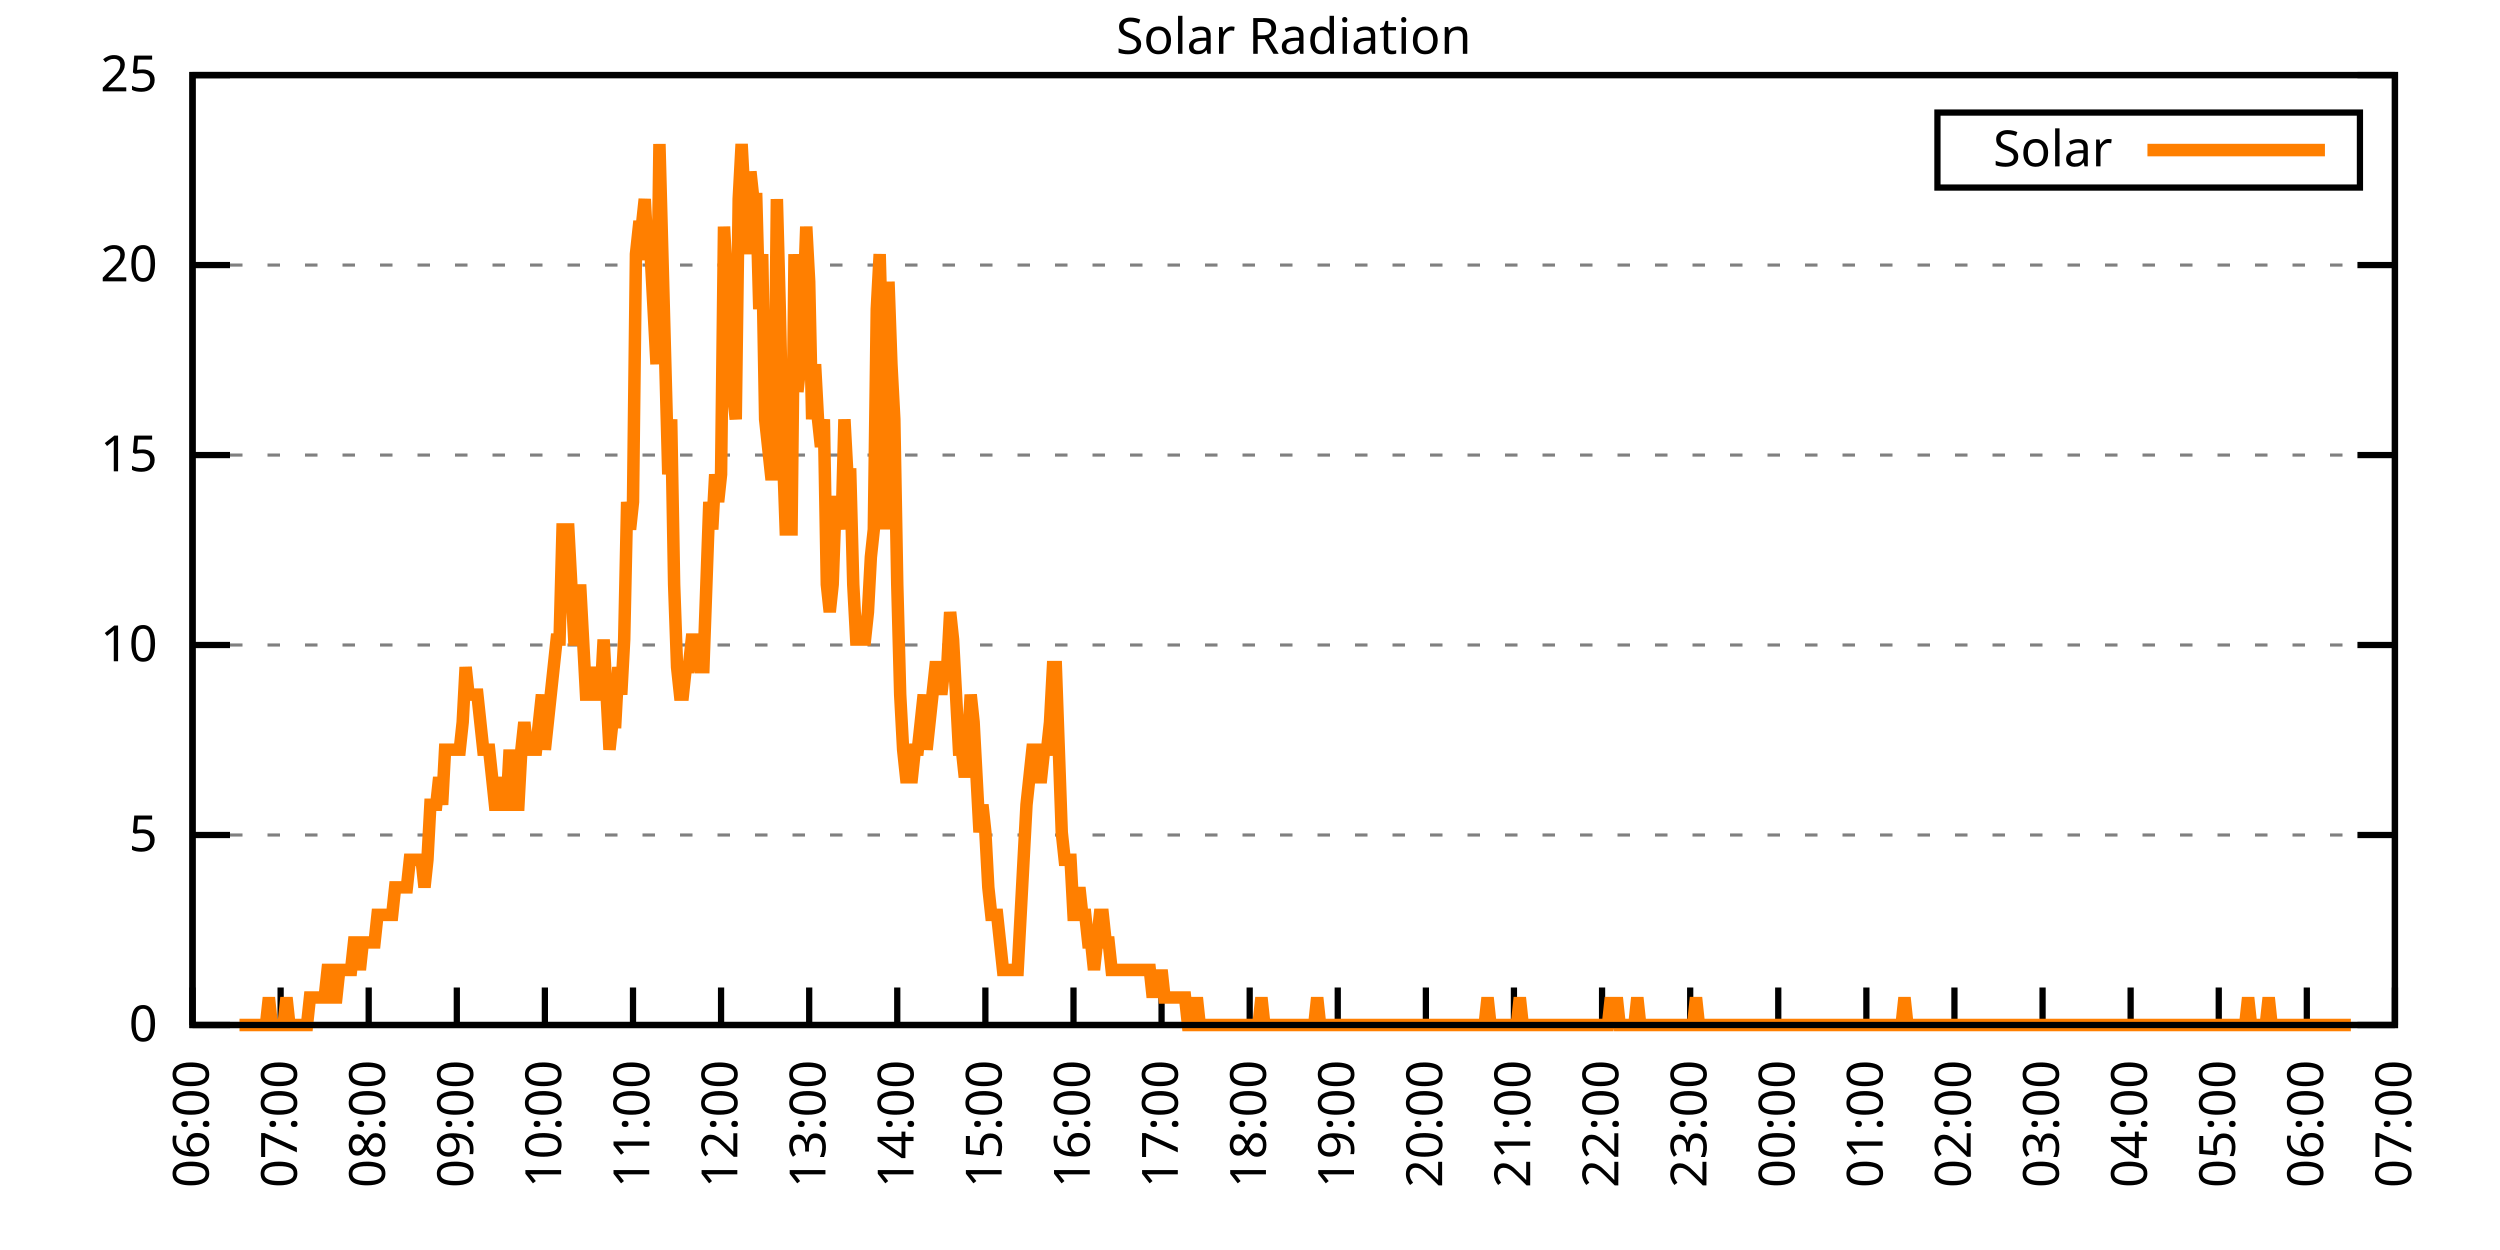
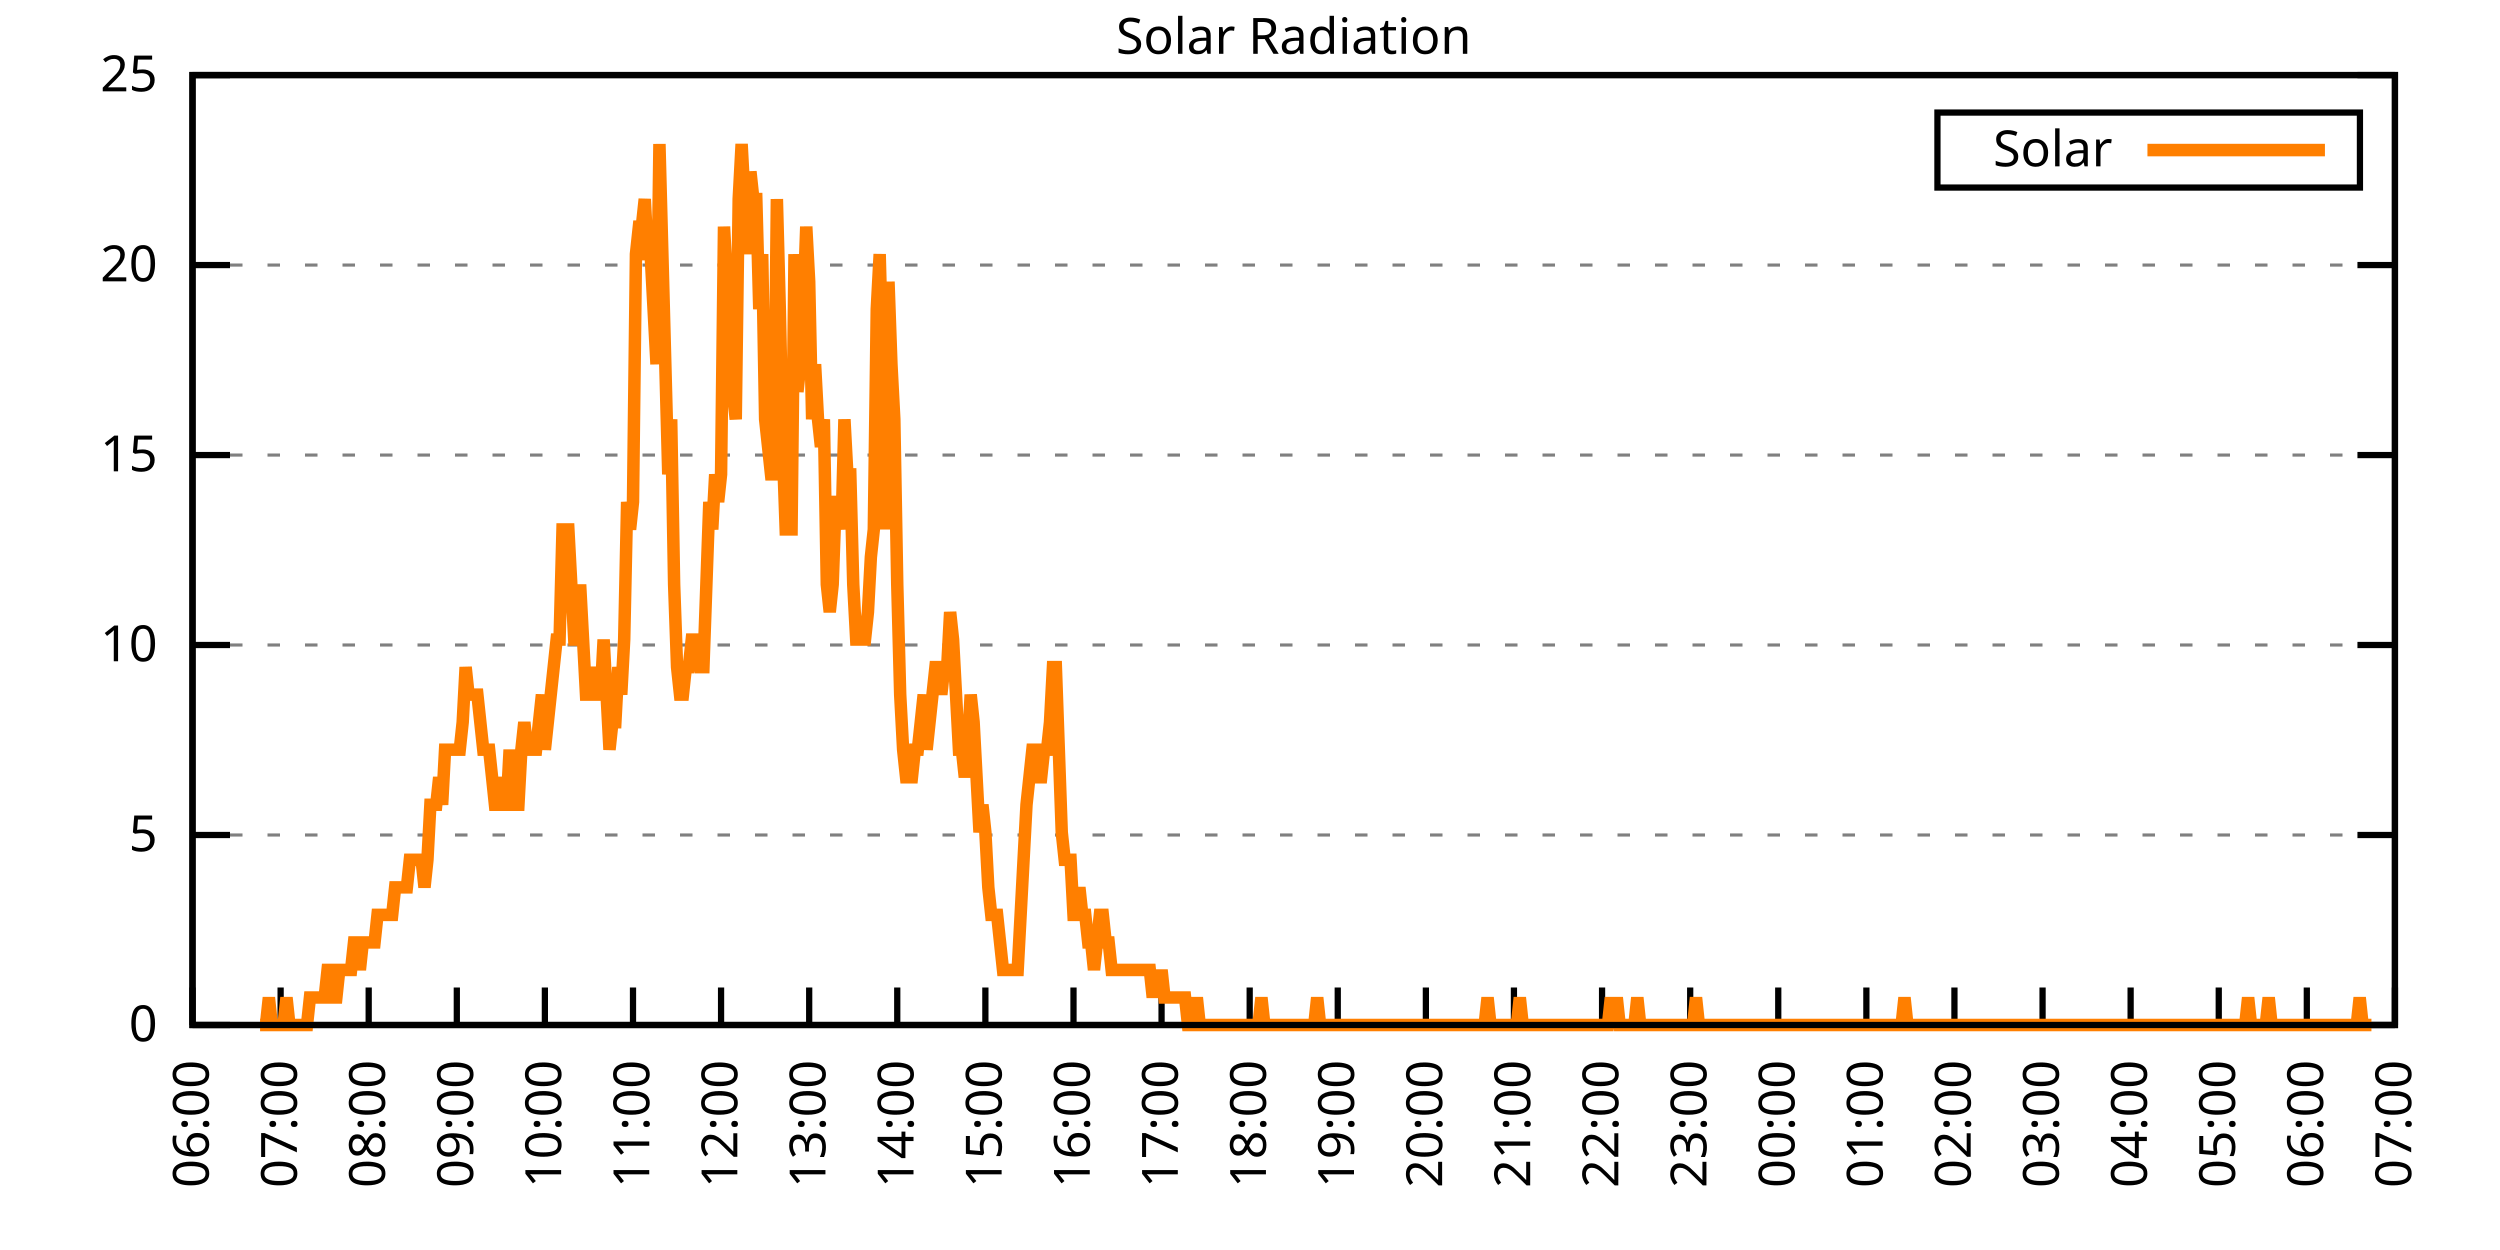
<svg xmlns="http://www.w3.org/2000/svg" xmlns:xlink="http://www.w3.org/1999/xlink" width="400" height="200" viewBox="0 0 400 200">
  <g id="gnuplot_canvas">
    <rect x="0" y="0" width="400" height="200" fill="none" />
    <defs>
      <circle id="gpDot" r="0.5" stroke-width="0.5" stroke="currentColor" />
      <path id="gpPt0" stroke-width="0.333" stroke="currentColor" d="M-1,0 h2 M0,-1 v2" />
      <path id="gpPt1" stroke-width="0.333" stroke="currentColor" d="M-1,-1 L1,1 M1,-1 L-1,1" />
      <path id="gpPt2" stroke-width="0.333" stroke="currentColor" d="M-1,0 L1,0 M0,-1 L0,1 M-1,-1 L1,1 M-1,1 L1,-1" />
      <rect id="gpPt3" stroke-width="0.333" stroke="currentColor" x="-1" y="-1" width="2" height="2" />
      <rect id="gpPt4" stroke-width="0.333" stroke="currentColor" fill="currentColor" x="-1" y="-1" width="2" height="2" />
      <circle id="gpPt5" stroke-width="0.333" stroke="currentColor" cx="0" cy="0" r="1" />
      <use xlink:href="#gpPt5" id="gpPt6" fill="currentColor" stroke="none" />
      <path id="gpPt7" stroke-width="0.333" stroke="currentColor" d="M0,-1.33 L-1.33,0.67 L1.33,0.67 z" />
      <use xlink:href="#gpPt7" id="gpPt8" fill="currentColor" stroke="none" />
      <use xlink:href="#gpPt7" id="gpPt9" stroke="currentColor" transform="rotate(180)" />
      <use xlink:href="#gpPt9" id="gpPt10" fill="currentColor" stroke="none" />
      <use xlink:href="#gpPt3" id="gpPt11" stroke="currentColor" transform="rotate(45)" />
      <use xlink:href="#gpPt11" id="gpPt12" fill="currentColor" stroke="none" />
      <path id="gpPt13" stroke-width="0.333" stroke="currentColor" d="M0,1.330 L1.265,0.411 L0.782,-1.067 L-0.782,-1.076 L-1.265,0.411 z" />
      <use xlink:href="#gpPt13" id="gpPt14" fill="currentColor" stroke="none" />
      <filter id="textbox" filterUnits="objectBoundingBox" x="0" y="0" height="1" width="1">
        <feFlood flood-color="white" flood-opacity="1" result="bgnd" />
        <feComposite in="SourceGraphic" in2="bgnd" operator="atop" />
      </filter>
      <filter id="greybox" filterUnits="objectBoundingBox" x="0" y="0" height="1" width="1">
        <feFlood flood-color="lightgrey" flood-opacity="1" result="grey" />
        <feComposite in="SourceGraphic" in2="grey" operator="atop" />
      </filter>
    </defs>
    <g fill="none" color="white" stroke="currentColor" stroke-width="1.00" stroke-linecap="butt" stroke-linejoin="miter">
</g>
    <g fill="none" color="black" stroke="currentColor" stroke-width="1.00" stroke-linecap="butt" stroke-linejoin="miter">
      <g stroke="none" shape-rendering="crispEdges">
        <polygon fill="rgb(255, 255, 255)" points="30.80,164.00 383.18,164.00 383.18,12.02 30.80,12.02 " />
      </g>
    </g>
    <g fill="none" color="black" stroke="currentColor" stroke-width="1.00" stroke-linecap="butt" stroke-linejoin="miter">
</g>
    <g fill="none" color="black" stroke="black" stroke-width="0.50" stroke-linecap="butt" stroke-linejoin="miter">
</g>
    <g fill="none" color="gray" stroke="currentColor" stroke-width="0.50" stroke-linecap="butt" stroke-linejoin="miter">
      <path stroke="gray" stroke-dasharray="2,4" class="gridline" d="M30.80,164.00 L383.19,164.00  " />
    </g>
    <g fill="none" color="gray" stroke="gray" stroke-width="1.00" stroke-linecap="butt" stroke-linejoin="miter">
</g>
    <g fill="none" color="black" stroke="currentColor" stroke-width="1.00" stroke-linecap="butt" stroke-linejoin="miter">
      <path stroke="black" d="M30.80,164.00 L36.80,164.00 M383.19,164.00 L377.19,164.00  " />
      <g transform="translate(25.20,166.60)" stroke="none" fill="black" font-family="Sans" font-size="8.00" text-anchor="end">
        <text>
          <tspan font-family="Sans"> 0</tspan>
        </text>
      </g>
    </g>
    <g fill="none" color="black" stroke="currentColor" stroke-width="1.00" stroke-linecap="butt" stroke-linejoin="miter">
</g>
    <g fill="none" color="black" stroke="black" stroke-width="0.50" stroke-linecap="butt" stroke-linejoin="miter">
</g>
    <g fill="none" color="gray" stroke="currentColor" stroke-width="0.50" stroke-linecap="butt" stroke-linejoin="miter">
      <path stroke="gray" stroke-dasharray="2,4" class="gridline" d="M30.80,133.60 L383.19,133.60  " />
    </g>
    <g fill="none" color="gray" stroke="gray" stroke-width="1.00" stroke-linecap="butt" stroke-linejoin="miter">
</g>
    <g fill="none" color="black" stroke="currentColor" stroke-width="1.00" stroke-linecap="butt" stroke-linejoin="miter">
      <path stroke="black" d="M30.80,133.60 L36.80,133.60 M383.19,133.60 L377.19,133.60  " />
      <g transform="translate(25.20,136.20)" stroke="none" fill="black" font-family="Sans" font-size="8.00" text-anchor="end">
        <text>
          <tspan font-family="Sans"> 5</tspan>
        </text>
      </g>
    </g>
    <g fill="none" color="black" stroke="currentColor" stroke-width="1.00" stroke-linecap="butt" stroke-linejoin="miter">
</g>
    <g fill="none" color="black" stroke="black" stroke-width="0.50" stroke-linecap="butt" stroke-linejoin="miter">
</g>
    <g fill="none" color="gray" stroke="currentColor" stroke-width="0.50" stroke-linecap="butt" stroke-linejoin="miter">
      <path stroke="gray" stroke-dasharray="2,4" class="gridline" d="M30.80,103.20 L383.19,103.20  " />
    </g>
    <g fill="none" color="gray" stroke="gray" stroke-width="1.00" stroke-linecap="butt" stroke-linejoin="miter">
</g>
    <g fill="none" color="black" stroke="currentColor" stroke-width="1.00" stroke-linecap="butt" stroke-linejoin="miter">
      <path stroke="black" d="M30.80,103.20 L36.80,103.20 M383.19,103.20 L377.19,103.20  " />
      <g transform="translate(25.20,105.80)" stroke="none" fill="black" font-family="Sans" font-size="8.00" text-anchor="end">
        <text>
          <tspan font-family="Sans"> 10</tspan>
        </text>
      </g>
    </g>
    <g fill="none" color="black" stroke="currentColor" stroke-width="1.00" stroke-linecap="butt" stroke-linejoin="miter">
</g>
    <g fill="none" color="black" stroke="black" stroke-width="0.50" stroke-linecap="butt" stroke-linejoin="miter">
</g>
    <g fill="none" color="gray" stroke="currentColor" stroke-width="0.50" stroke-linecap="butt" stroke-linejoin="miter">
      <path stroke="gray" stroke-dasharray="2,4" class="gridline" d="M30.80,72.81 L383.19,72.81  " />
    </g>
    <g fill="none" color="gray" stroke="gray" stroke-width="1.00" stroke-linecap="butt" stroke-linejoin="miter">
</g>
    <g fill="none" color="black" stroke="currentColor" stroke-width="1.00" stroke-linecap="butt" stroke-linejoin="miter">
      <path stroke="black" d="M30.80,72.81 L36.80,72.81 M383.19,72.81 L377.19,72.81  " />
      <g transform="translate(25.20,75.41)" stroke="none" fill="black" font-family="Sans" font-size="8.00" text-anchor="end">
        <text>
          <tspan font-family="Sans"> 15</tspan>
        </text>
      </g>
    </g>
    <g fill="none" color="black" stroke="currentColor" stroke-width="1.00" stroke-linecap="butt" stroke-linejoin="miter">
</g>
    <g fill="none" color="black" stroke="black" stroke-width="0.50" stroke-linecap="butt" stroke-linejoin="miter">
</g>
    <g fill="none" color="gray" stroke="currentColor" stroke-width="0.50" stroke-linecap="butt" stroke-linejoin="miter">
      <path stroke="gray" stroke-dasharray="2,4" class="gridline" d="M30.80,42.41 L383.19,42.41  " />
    </g>
    <g fill="none" color="gray" stroke="gray" stroke-width="1.00" stroke-linecap="butt" stroke-linejoin="miter">
</g>
    <g fill="none" color="black" stroke="currentColor" stroke-width="1.00" stroke-linecap="butt" stroke-linejoin="miter">
      <path stroke="black" d="M30.80,42.41 L36.80,42.41 M383.19,42.41 L377.19,42.41  " />
      <g transform="translate(25.20,45.01)" stroke="none" fill="black" font-family="Sans" font-size="8.00" text-anchor="end">
        <text>
          <tspan font-family="Sans"> 20</tspan>
        </text>
      </g>
    </g>
    <g fill="none" color="black" stroke="currentColor" stroke-width="1.00" stroke-linecap="butt" stroke-linejoin="miter">
</g>
    <g fill="none" color="black" stroke="black" stroke-width="0.50" stroke-linecap="butt" stroke-linejoin="miter">
</g>
    <g fill="none" color="gray" stroke="currentColor" stroke-width="0.50" stroke-linecap="butt" stroke-linejoin="miter">
      <path stroke="gray" stroke-dasharray="2,4" class="gridline" d="M30.80,12.01 L383.19,12.01  " />
    </g>
    <g fill="none" color="gray" stroke="gray" stroke-width="1.00" stroke-linecap="butt" stroke-linejoin="miter">
</g>
    <g fill="none" color="black" stroke="currentColor" stroke-width="1.00" stroke-linecap="butt" stroke-linejoin="miter">
      <path stroke="black" d="M30.80,12.01 L36.80,12.01 M383.19,12.01 L377.19,12.01  " />
      <g transform="translate(25.20,14.61)" stroke="none" fill="black" font-family="Sans" font-size="8.00" text-anchor="end">
        <text>
          <tspan font-family="Sans"> 25</tspan>
        </text>
      </g>
    </g>
    <g fill="none" color="black" stroke="currentColor" stroke-width="1.00" stroke-linecap="butt" stroke-linejoin="miter">
      <path stroke="black" d="M30.80,164.00 L30.80,158.00  " />
      <g transform="translate(33.40,169.60) rotate(270.00)" stroke="none" fill="black" font-family="Sans" font-size="8.00" text-anchor="end">
        <text>
          <tspan font-family="Sans">06:00</tspan>
        </text>
      </g>
    </g>
    <g fill="none" color="black" stroke="currentColor" stroke-width="1.00" stroke-linecap="butt" stroke-linejoin="miter">
      <path stroke="black" d="M44.90,164.00 L44.90,158.00  " />
      <g transform="translate(47.50,169.60) rotate(270.00)" stroke="none" fill="black" font-family="Sans" font-size="8.00" text-anchor="end">
        <text>
          <tspan font-family="Sans">07:00</tspan>
        </text>
      </g>
    </g>
    <g fill="none" color="black" stroke="currentColor" stroke-width="1.00" stroke-linecap="butt" stroke-linejoin="miter">
      <path stroke="black" d="M58.99,164.00 L58.99,158.00  " />
      <g transform="translate(61.59,169.60) rotate(270.00)" stroke="none" fill="black" font-family="Sans" font-size="8.00" text-anchor="end">
        <text>
          <tspan font-family="Sans">08:00</tspan>
        </text>
      </g>
    </g>
    <g fill="none" color="black" stroke="currentColor" stroke-width="1.00" stroke-linecap="butt" stroke-linejoin="miter">
      <path stroke="black" d="M73.09,164.00 L73.09,158.00  " />
      <g transform="translate(75.69,169.60) rotate(270.00)" stroke="none" fill="black" font-family="Sans" font-size="8.00" text-anchor="end">
        <text>
          <tspan font-family="Sans">09:00</tspan>
        </text>
      </g>
    </g>
    <g fill="none" color="black" stroke="currentColor" stroke-width="1.00" stroke-linecap="butt" stroke-linejoin="miter">
      <path stroke="black" d="M87.18,164.00 L87.18,158.00  " />
      <g transform="translate(89.78,169.60) rotate(270.00)" stroke="none" fill="black" font-family="Sans" font-size="8.00" text-anchor="end">
        <text>
          <tspan font-family="Sans">10:00</tspan>
        </text>
      </g>
    </g>
    <g fill="none" color="black" stroke="currentColor" stroke-width="1.00" stroke-linecap="butt" stroke-linejoin="miter">
      <path stroke="black" d="M101.28,164.00 L101.28,158.00  " />
      <g transform="translate(103.88,169.60) rotate(270.00)" stroke="none" fill="black" font-family="Sans" font-size="8.00" text-anchor="end">
        <text>
          <tspan font-family="Sans">11:00</tspan>
        </text>
      </g>
    </g>
    <g fill="none" color="black" stroke="currentColor" stroke-width="1.00" stroke-linecap="butt" stroke-linejoin="miter">
      <path stroke="black" d="M115.37,164.00 L115.37,158.00  " />
      <g transform="translate(117.97,169.60) rotate(270.00)" stroke="none" fill="black" font-family="Sans" font-size="8.00" text-anchor="end">
        <text>
          <tspan font-family="Sans">12:00</tspan>
        </text>
      </g>
    </g>
    <g fill="none" color="black" stroke="currentColor" stroke-width="1.00" stroke-linecap="butt" stroke-linejoin="miter">
      <path stroke="black" d="M129.47,164.00 L129.47,158.00  " />
      <g transform="translate(132.07,169.60) rotate(270.00)" stroke="none" fill="black" font-family="Sans" font-size="8.00" text-anchor="end">
        <text>
          <tspan font-family="Sans">13:00</tspan>
        </text>
      </g>
    </g>
    <g fill="none" color="black" stroke="currentColor" stroke-width="1.00" stroke-linecap="butt" stroke-linejoin="miter">
      <path stroke="black" d="M143.56,164.00 L143.56,158.00  " />
      <g transform="translate(146.16,169.60) rotate(270.00)" stroke="none" fill="black" font-family="Sans" font-size="8.00" text-anchor="end">
        <text>
          <tspan font-family="Sans">14:00</tspan>
        </text>
      </g>
    </g>
    <g fill="none" color="black" stroke="currentColor" stroke-width="1.00" stroke-linecap="butt" stroke-linejoin="miter">
      <path stroke="black" d="M157.66,164.00 L157.66,158.00  " />
      <g transform="translate(160.26,169.60) rotate(270.00)" stroke="none" fill="black" font-family="Sans" font-size="8.00" text-anchor="end">
        <text>
          <tspan font-family="Sans">15:00</tspan>
        </text>
      </g>
    </g>
    <g fill="none" color="black" stroke="currentColor" stroke-width="1.00" stroke-linecap="butt" stroke-linejoin="miter">
      <path stroke="black" d="M171.76,164.00 L171.76,158.00  " />
      <g transform="translate(174.36,169.60) rotate(270.00)" stroke="none" fill="black" font-family="Sans" font-size="8.00" text-anchor="end">
        <text>
          <tspan font-family="Sans">16:00</tspan>
        </text>
      </g>
    </g>
    <g fill="none" color="black" stroke="currentColor" stroke-width="1.00" stroke-linecap="butt" stroke-linejoin="miter">
      <path stroke="black" d="M185.85,164.00 L185.85,158.00  " />
      <g transform="translate(188.45,169.60) rotate(270.00)" stroke="none" fill="black" font-family="Sans" font-size="8.00" text-anchor="end">
        <text>
          <tspan font-family="Sans">17:00</tspan>
        </text>
      </g>
    </g>
    <g fill="none" color="black" stroke="currentColor" stroke-width="1.00" stroke-linecap="butt" stroke-linejoin="miter">
      <path stroke="black" d="M199.95,164.00 L199.95,158.00  " />
      <g transform="translate(202.55,169.60) rotate(270.00)" stroke="none" fill="black" font-family="Sans" font-size="8.00" text-anchor="end">
        <text>
          <tspan font-family="Sans">18:00</tspan>
        </text>
      </g>
    </g>
    <g fill="none" color="black" stroke="currentColor" stroke-width="1.00" stroke-linecap="butt" stroke-linejoin="miter">
      <path stroke="black" d="M214.04,164.00 L214.04,158.00  " />
      <g transform="translate(216.64,169.60) rotate(270.00)" stroke="none" fill="black" font-family="Sans" font-size="8.00" text-anchor="end">
        <text>
          <tspan font-family="Sans">19:00</tspan>
        </text>
      </g>
    </g>
    <g fill="none" color="black" stroke="currentColor" stroke-width="1.00" stroke-linecap="butt" stroke-linejoin="miter">
      <path stroke="black" d="M228.14,164.00 L228.14,158.00  " />
      <g transform="translate(230.74,169.60) rotate(270.00)" stroke="none" fill="black" font-family="Sans" font-size="8.00" text-anchor="end">
        <text>
          <tspan font-family="Sans">20:00</tspan>
        </text>
      </g>
    </g>
    <g fill="none" color="black" stroke="currentColor" stroke-width="1.00" stroke-linecap="butt" stroke-linejoin="miter">
      <path stroke="black" d="M242.23,164.00 L242.23,158.00  " />
      <g transform="translate(244.83,169.60) rotate(270.00)" stroke="none" fill="black" font-family="Sans" font-size="8.00" text-anchor="end">
        <text>
          <tspan font-family="Sans">21:00</tspan>
        </text>
      </g>
    </g>
    <g fill="none" color="black" stroke="currentColor" stroke-width="1.00" stroke-linecap="butt" stroke-linejoin="miter">
      <path stroke="black" d="M256.33,164.00 L256.33,158.00  " />
      <g transform="translate(258.93,169.60) rotate(270.00)" stroke="none" fill="black" font-family="Sans" font-size="8.00" text-anchor="end">
        <text>
          <tspan font-family="Sans">22:00</tspan>
        </text>
      </g>
    </g>
    <g fill="none" color="black" stroke="currentColor" stroke-width="1.00" stroke-linecap="butt" stroke-linejoin="miter">
      <path stroke="black" d="M270.43,164.00 L270.43,158.00  " />
      <g transform="translate(273.03,169.60) rotate(270.00)" stroke="none" fill="black" font-family="Sans" font-size="8.00" text-anchor="end">
        <text>
          <tspan font-family="Sans">23:00</tspan>
        </text>
      </g>
    </g>
    <g fill="none" color="black" stroke="currentColor" stroke-width="1.00" stroke-linecap="butt" stroke-linejoin="miter">
      <path stroke="black" d="M284.52,164.00 L284.52,158.00  " />
      <g transform="translate(287.12,169.60) rotate(270.00)" stroke="none" fill="black" font-family="Sans" font-size="8.00" text-anchor="end">
        <text>
          <tspan font-family="Sans">00:00</tspan>
        </text>
      </g>
    </g>
    <g fill="none" color="black" stroke="currentColor" stroke-width="1.00" stroke-linecap="butt" stroke-linejoin="miter">
      <path stroke="black" d="M298.62,164.00 L298.62,158.00  " />
      <g transform="translate(301.22,169.60) rotate(270.00)" stroke="none" fill="black" font-family="Sans" font-size="8.00" text-anchor="end">
        <text>
          <tspan font-family="Sans">01:00</tspan>
        </text>
      </g>
    </g>
    <g fill="none" color="black" stroke="currentColor" stroke-width="1.00" stroke-linecap="butt" stroke-linejoin="miter">
      <path stroke="black" d="M312.71,164.00 L312.71,158.00  " />
      <g transform="translate(315.31,169.60) rotate(270.00)" stroke="none" fill="black" font-family="Sans" font-size="8.00" text-anchor="end">
        <text>
          <tspan font-family="Sans">02:00</tspan>
        </text>
      </g>
    </g>
    <g fill="none" color="black" stroke="currentColor" stroke-width="1.00" stroke-linecap="butt" stroke-linejoin="miter">
      <path stroke="black" d="M326.81,164.00 L326.81,158.00  " />
      <g transform="translate(329.41,169.60) rotate(270.00)" stroke="none" fill="black" font-family="Sans" font-size="8.00" text-anchor="end">
        <text>
          <tspan font-family="Sans">03:00</tspan>
        </text>
      </g>
    </g>
    <g fill="none" color="black" stroke="currentColor" stroke-width="1.00" stroke-linecap="butt" stroke-linejoin="miter">
      <path stroke="black" d="M340.90,164.00 L340.90,158.00  " />
      <g transform="translate(343.50,169.60) rotate(270.00)" stroke="none" fill="black" font-family="Sans" font-size="8.00" text-anchor="end">
        <text>
          <tspan font-family="Sans">04:00</tspan>
        </text>
      </g>
    </g>
    <g fill="none" color="black" stroke="currentColor" stroke-width="1.00" stroke-linecap="butt" stroke-linejoin="miter">
      <path stroke="black" d="M355.00,164.00 L355.00,158.00  " />
      <g transform="translate(357.60,169.60) rotate(270.00)" stroke="none" fill="black" font-family="Sans" font-size="8.00" text-anchor="end">
        <text>
          <tspan font-family="Sans">05:00</tspan>
        </text>
      </g>
    </g>
    <g fill="none" color="black" stroke="currentColor" stroke-width="1.00" stroke-linecap="butt" stroke-linejoin="miter">
      <path stroke="black" d="M369.09,164.00 L369.09,158.00  " />
      <g transform="translate(371.69,169.60) rotate(270.00)" stroke="none" fill="black" font-family="Sans" font-size="8.00" text-anchor="end">
        <text>
          <tspan font-family="Sans">06:00</tspan>
        </text>
      </g>
    </g>
    <g fill="none" color="black" stroke="currentColor" stroke-width="1.00" stroke-linecap="butt" stroke-linejoin="miter">
      <path stroke="black" d="M383.19,164.00 L383.19,158.00  " />
      <g transform="translate(385.79,169.60) rotate(270.00)" stroke="none" fill="black" font-family="Sans" font-size="8.00" text-anchor="end">
        <text>
          <tspan font-family="Sans">07:00</tspan>
        </text>
      </g>
    </g>
    <g fill="none" color="black" stroke="currentColor" stroke-width="1.00" stroke-linecap="butt" stroke-linejoin="miter">
</g>
    <g fill="none" color="black" stroke="currentColor" stroke-width="1.00" stroke-linecap="butt" stroke-linejoin="miter">
      <path stroke="black" d="M30.80,12.01 L30.80,164.00 L383.19,164.00 L383.19,12.01 L30.80,12.01 Z  " />
    </g>
    <g fill="none" color="black" stroke="currentColor" stroke-width="1.00" stroke-linecap="butt" stroke-linejoin="miter">
</g>
    <g fill="none" color="black" stroke="currentColor" stroke-width="1.00" stroke-linecap="butt" stroke-linejoin="miter">
      <path stroke="black" d="M309.99,30.01 L309.99,18.01 L377.59,18.01 L377.59,30.01 L309.99,30.01 Z  " />
    </g>
    <g id="Solar_Radiation_plot_1">
      <g fill="none" color="white" stroke="black" stroke-width="2.00" stroke-linecap="butt" stroke-linejoin="miter">
</g>
      <g fill="none" color="black" stroke="currentColor" stroke-width="2.00" stroke-linecap="butt" stroke-linejoin="miter">
        <g transform="translate(337.99,26.61)" stroke="none" fill="black" font-family="Sans" font-size="8.00" text-anchor="end">
          <text>
            <tspan font-family="Sans">Solar</tspan>
          </text>
        </g>
      </g>
      <g fill="none" color="black" stroke="currentColor" stroke-width="2.00" stroke-linecap="butt" stroke-linejoin="miter">
-         <path stroke="rgb(255, 127,   0)" d="M343.59,24.01 L371.99,24.01 M38.32,164.00 L38.79,164.00 L39.26,164.00 L39.73,164.00 L40.20,164.00 L40.67,164.00   L41.14,164.00 L41.61,164.00 L42.08,164.00 L42.55,164.00 L43.02,159.60 L43.49,164.00 L43.96,164.00 L44.43,164.00   L44.90,164.00 L45.37,164.00 L45.84,159.60 L46.31,164.00 L46.78,164.00 L47.24,164.00 L47.71,164.00 L48.18,164.00   L48.65,164.00 L49.12,164.00 L49.59,159.60 L50.06,159.60 L50.53,159.60 L51.00,159.60 L51.47,159.60 L51.94,159.60   L52.41,155.19 L52.88,155.19 L53.35,159.60 L53.82,159.60 L54.29,155.19 L54.76,155.19 L55.23,155.19 L55.70,155.19   L56.17,155.19 L56.64,150.79 L57.11,150.79 L57.58,155.19 L58.05,150.79 L58.52,150.79 L58.99,150.79 L59.46,150.79   L59.93,150.79 L60.40,146.38 L60.87,146.38 L61.34,146.38 L61.81,146.38 L62.28,146.38 L62.75,146.38 L63.22,141.98   L63.69,141.98 L64.16,141.98 L64.63,141.98 L65.10,141.98 L65.57,137.57 L66.04,137.57 L66.51,137.57 L66.98,137.57   L67.45,137.57 L67.92,141.98 L68.39,137.57 L68.86,128.76 L69.33,128.76 L69.80,128.76 L70.27,124.36 L70.74,128.76   L71.21,119.95 L71.68,119.95 L72.15,119.95 L72.62,119.95 L73.09,119.95 L73.56,119.95 L74.03,115.55 L74.50,106.74   L74.97,111.14 L75.44,111.14 L75.91,111.14 L76.38,111.14 L76.85,115.55 L77.32,119.95 L77.79,119.95 L78.26,119.95   L78.73,124.36 L79.19,128.76 L79.66,128.76 L80.13,124.36 L80.60,128.76 L81.07,128.76 L81.54,119.95 L82.01,128.76   L82.48,128.76 L82.95,128.76 L83.42,119.95 L83.89,115.55 L84.36,119.95 L84.83,119.95 L85.30,119.95 L85.77,119.95   L86.24,115.55 L86.71,111.14 L87.18,119.95 L87.65,115.55 L88.12,111.14 L88.59,106.74 L89.06,102.33 L89.53,102.33   L90.00,84.71 L90.47,84.71 L90.94,84.71 L91.41,93.52 L91.88,102.33 L92.35,102.33 L92.82,93.52 L93.29,102.33   L93.76,111.14 L94.23,111.14 L94.70,111.14 L95.17,106.74 L95.64,111.14 L96.11,111.14 L96.58,102.33 L97.05,111.14   L97.52,119.95 L97.99,115.55 L98.46,115.55 L98.93,106.74 L99.40,111.14 L99.87,102.33 L100.34,80.31 L100.81,84.71   L101.28,80.31 L101.75,40.66 L102.22,36.26 L102.69,36.26 L103.16,31.85 L103.63,40.66 L104.10,40.66 L104.57,49.47   L105.04,58.28 L105.51,23.04 L105.98,40.66 L106.45,58.28 L106.92,75.90 L107.39,67.09 L107.86,93.52 L108.33,106.74   L108.80,111.14 L109.27,111.14 L109.74,106.74 L110.21,106.74 L110.68,102.33 L111.14,102.33 L111.61,102.33 L112.08,106.74   L112.55,106.74 L113.02,93.52 L113.49,80.31 L113.96,84.71 L114.43,75.90 L114.90,80.31 L115.37,75.90 L115.84,36.26   L116.31,45.07 L116.78,49.47 L117.25,62.69 L117.72,67.09 L118.19,31.85 L118.66,23.04 L119.13,31.85 L119.60,40.66   L120.07,27.45 L120.54,31.85 L121.01,31.85 L121.48,49.47 L121.95,40.66 L122.42,67.09 L122.89,71.50 L123.36,75.90   L123.83,75.90 L124.30,31.85 L124.77,49.47 L125.24,71.50 L125.71,84.71 L126.18,84.71 L126.65,84.71 L127.12,40.66   L127.59,62.69 L128.06,58.28 L128.53,49.47 L129.00,36.26 L129.47,45.07 L129.94,67.09 L130.41,58.28 L130.88,67.09   L131.35,71.50 L131.82,67.09 L132.29,93.52 L132.76,97.93 L133.23,93.52 L133.70,80.31 L134.17,80.31 L134.64,84.71   L135.11,67.09 L135.58,75.90 L136.05,75.90 L136.52,93.52 L136.99,102.33 L137.46,102.33 L137.93,102.33 L138.40,102.33   L138.87,97.93 L139.34,89.12 L139.81,84.71 L140.28,49.47 L140.75,40.66 L141.22,58.28 L141.69,84.71 L142.16,45.07   L142.63,58.28 L143.09,67.09 L143.56,93.52 L144.03,111.14 L144.50,119.95 L144.97,124.36 L145.44,124.36 L145.91,124.36   L146.38,119.95 L146.85,119.95 L147.32,115.55 L147.79,111.14 L148.26,119.95 L148.73,115.55 L149.20,111.14 L149.67,106.74   L150.14,106.74 L150.61,111.14 L151.08,106.74 L151.55,106.74 L152.02,97.93 L152.49,102.33 L152.96,111.14 L153.43,119.95   L153.90,119.95 L154.37,124.36 L154.84,119.95 L155.31,111.14 L155.78,115.55 L156.25,124.36 L156.72,133.17 L157.19,128.76   L157.66,133.17 L158.13,141.98 L158.60,146.38 L159.07,146.38 L159.54,146.38 L160.01,150.79 L160.48,155.19 L160.95,155.19   L161.42,155.19 L161.89,155.19 L162.36,155.19 L162.83,155.19 L163.30,146.38 L163.77,137.57 L164.24,128.76 L164.71,124.36   L165.18,119.95 L165.65,119.95 L166.12,124.36 L166.59,124.36 L167.06,119.95 L167.53,119.95 L168.00,115.55 L168.47,106.74   L168.94,106.74 L169.41,119.95 L169.88,133.17 L170.35,137.57 L170.82,137.57 L171.29,137.57 L171.76,146.38 L172.23,146.38   L172.70,141.98 L173.17,146.38 L173.64,146.38 L174.11,150.79 L174.58,150.79 L175.04,155.19 L175.51,150.79 L175.98,146.38   L176.45,146.38 L176.92,150.79 L177.39,150.79 L177.86,155.19 L178.33,155.19 L178.80,155.19 L179.27,155.19 L179.74,155.19   L180.21,155.19 L180.68,155.19 L181.15,155.19 L181.62,155.19 L182.09,155.19 L182.56,155.19 L183.03,155.19 L183.50,155.19   L183.97,155.19 L184.44,159.60 L184.91,155.19 L185.38,159.60 L185.85,155.19 L186.32,159.60 L186.79,159.60 L187.26,159.60   L187.73,159.60 L188.20,159.60 L188.67,159.60 L189.14,159.60 L189.61,159.60 L190.08,164.00 L190.55,164.00 L191.02,164.00   L191.49,159.60 L191.96,164.00 L192.43,164.00 L192.90,164.00 L193.37,164.00 L193.84,164.00 L194.31,164.00 L194.78,164.00   L195.25,164.00 L195.72,164.00 L196.19,164.00 L196.66,164.00 L197.13,164.00 L197.60,164.00 L198.07,164.00 L198.54,164.00   L199.01,164.00 L199.48,164.00 L199.95,164.00 L200.42,164.00 L200.89,164.00 L201.36,164.00 L201.83,159.60 L202.30,164.00   L202.77,164.00 L203.24,164.00 L203.71,164.00 L204.18,164.00 L204.65,164.00 L205.12,164.00 L205.59,164.00 L206.06,164.00   L206.53,164.00 L207.00,164.00 L207.46,164.00 L207.93,164.00 L208.40,164.00 L208.87,164.00 L209.34,164.00 L209.81,164.00   L210.28,164.00 L210.75,159.60 L211.22,164.00 L211.69,164.00 L212.16,164.00 L212.63,164.00 L213.10,164.00 L213.57,164.00   L214.04,164.00 L214.51,164.00 L214.98,164.00 L215.45,164.00 L215.92,164.00 L216.39,164.00 L216.86,164.00 L217.33,164.00   L217.80,164.00 L218.27,164.00 L218.74,164.00 L219.21,164.00 L219.68,164.00 L220.15,164.00 L220.62,164.00 L221.09,164.00   L221.56,164.00 L222.03,164.00 L222.50,164.00 L222.97,164.00 L223.44,164.00 L223.91,164.00 L224.38,164.00 L224.85,164.00   L225.32,164.00 L225.79,164.00 L226.26,164.00 L226.73,164.00 L227.20,164.00 L227.67,164.00 L228.14,164.00 L228.61,164.00   L229.08,164.00 L229.55,164.00 L230.02,164.00 L230.49,164.00 L230.96,164.00 L231.43,164.00 L231.90,164.00 L232.37,164.00   L232.84,164.00 L233.31,164.00 L233.78,164.00 L234.25,164.00 L234.72,164.00 L235.19,164.00 L235.66,164.00 L236.13,164.00   L236.60,164.00 L237.07,164.00 L237.54,164.00 L238.01,159.60 L238.48,164.00 L238.95,164.00 L239.41,164.00 L239.88,164.00   L240.35,164.00 L240.82,164.00 L241.29,164.00 L241.76,164.00 L242.23,164.00 L242.70,164.00 L243.17,159.60 L243.64,164.00   L244.11,164.00 L244.58,164.00 L245.05,164.00 L245.52,164.00 L245.99,164.00 L246.46,164.00 L246.93,164.00 L247.40,164.00   L247.87,164.00 L248.34,164.00 L248.81,164.00 L249.28,164.00 L249.75,164.00 L250.22,164.00 L250.69,164.00 L251.16,164.00   L251.63,164.00 L252.10,164.00 L252.57,164.00 L253.04,164.00 L253.51,164.00 L253.98,164.00 L254.45,164.00 L254.92,164.00   L255.39,164.00 L255.86,164.00 L256.33,164.00 L256.80,164.00 L257.27,164.00 L257.74,159.60 L258.21,164.00 L258.68,159.60   L259.15,164.00 L259.62,164.00 L260.09,164.00 L260.56,164.00 L261.03,164.00 L261.50,164.00 L261.97,159.60 L262.44,164.00   L262.67,164.00 L263.38,164.00 L263.85,164.00 L264.32,164.00 L264.79,164.00 L265.26,164.00 L265.73,164.00 L266.20,164.00   L266.67,164.00 L267.14,164.00 L267.61,164.00 L268.08,164.00 L268.55,164.00 L269.02,164.00 L269.49,164.00 L269.96,164.00   L270.43,164.00 L270.90,164.00 L271.36,159.60 L271.83,164.00 L272.30,164.00 L272.77,164.00 L273.24,164.00 L273.71,164.00   L274.18,164.00 L274.65,164.00 L275.12,164.00 L275.59,164.00 L276.06,164.00 L276.53,164.00 L277.00,164.00 L277.47,164.00   L277.94,164.00 L278.41,164.00 L278.88,164.00 L279.35,164.00 L279.82,164.00 L280.29,164.00 L280.76,164.00 L281.23,164.00   L281.70,164.00 L282.17,164.00 L282.64,164.00 L283.11,164.00 L283.58,164.00 L284.05,164.00 L284.52,164.00 L284.99,164.00   L285.46,164.00 L285.93,164.00 L286.40,164.00 L286.87,164.00 L287.34,164.00 L287.81,164.00 L288.28,164.00 L288.75,164.00   L289.22,164.00 L289.69,164.00 L290.16,164.00 L290.63,164.00 L291.10,164.00 L291.57,164.00 L292.04,164.00 L292.51,164.00   L292.98,164.00 L293.45,164.00 L293.92,164.00 L294.39,164.00 L294.86,164.00 L295.33,164.00 L295.80,164.00 L296.27,164.00   L296.74,164.00 L297.21,164.00 L297.68,164.00 L298.15,164.00 L298.62,164.00 L299.09,164.00 L299.56,164.00 L300.03,164.00   L300.50,164.00 L300.97,164.00 L301.44,164.00 L301.91,164.00 L302.38,164.00 L302.85,164.00 L303.31,164.00 L303.78,164.00   L304.25,164.00 L304.72,159.60 L305.19,164.00 L305.66,164.00 L306.13,164.00 L306.60,164.00 L307.07,164.00 L307.54,164.00   L308.01,164.00 L308.48,164.00 L308.95,164.00 L309.42,164.00 L309.89,164.00 L310.36,164.00 L310.83,164.00 L311.30,164.00   L311.77,164.00 L312.24,164.00 L312.71,164.00 L313.18,164.00 L313.65,164.00 L314.12,164.00 L314.59,164.00 L315.06,164.00   L315.53,164.00 L316.00,164.00 L316.47,164.00 L316.94,164.00 L317.41,164.00 L317.88,164.00 L318.35,164.00 L318.82,164.00   L319.29,164.00 L319.76,164.00 L320.23,164.00 L320.70,164.00 L321.17,164.00 L321.64,164.00 L322.11,164.00 L322.58,164.00   L323.05,164.00 L323.52,164.00 L323.99,164.00 L324.46,164.00 L324.93,164.00 L325.40,164.00 L325.87,164.00 L326.34,164.00   L326.81,164.00 L327.28,164.00 L327.75,164.00 L328.22,164.00 L328.69,164.00 L329.16,164.00 L329.63,164.00 L330.10,164.00   L330.57,164.00 L331.04,164.00 L331.51,164.00 L331.98,164.00 L332.45,164.00 L332.92,164.00 L333.39,164.00 L333.86,164.00   L334.33,164.00 L334.80,164.00 L335.26,164.00 L335.73,164.00 L336.20,164.00 L336.67,164.00 L337.14,164.00 L337.61,164.00   L338.08,164.00 L338.55,164.00 L339.02,164.00 L339.49,164.00 L339.96,164.00 L340.43,164.00 L340.90,164.00 L341.37,164.00   L341.84,164.00 L342.31,164.00 L342.78,164.00 L343.25,164.00 L343.72,164.00 L344.19,164.00 L344.66,164.00 L345.13,164.00   L345.60,164.00 L346.07,164.00 L346.54,164.00 L347.01,164.00 L347.48,164.00 L347.95,164.00 L348.42,164.00 L348.89,164.00   L349.36,164.00 L349.83,164.00 L350.30,164.00 L350.77,164.00 L351.24,164.00 L351.71,164.00 L352.18,164.00 L352.65,164.00   L353.12,164.00 L353.59,164.00 L354.06,164.00 L354.53,164.00 L355.00,164.00 L355.47,164.00 L355.94,164.00 L356.41,164.00   L356.88,164.00 L357.35,164.00 L357.82,164.00 L358.29,164.00 L358.76,164.00 L359.23,164.00 L359.70,159.60 L360.17,164.00   L360.64,164.00 L361.11,164.00 L361.58,164.00 L362.05,164.00 L362.52,164.00 L362.99,159.60 L363.46,164.00 L363.93,164.00   L364.40,164.00 L364.87,164.00 L365.34,164.00 L365.81,164.00 L366.28,164.00 L366.75,164.00 L367.21,164.00 L367.68,164.00   L368.15,164.00 L368.62,164.00 L369.09,164.00 L369.56,164.00 L370.03,164.00 L370.50,164.00 L370.97,164.00 L371.44,164.00   L371.91,164.00 L372.38,164.00 L372.85,164.00 L373.32,164.00 L373.79,164.00 L374.26,164.00 L374.73,164.00 L375.20,164.00   L375.67,164.00 L376.14,164.00  " />
+         <path stroke="rgb(255, 127,   0)" d="M343.59,24.01 L371.99,24.01 M41.61,164.00 L42.08,164.00 L42.55,164.00 L43.02,159.60 L43.49,164.00 L43.96,164.00   L44.43,164.00 L44.90,164.00 L45.37,164.00 L45.84,159.60 L46.31,164.00 L46.78,164.00 L47.24,164.00 L47.71,164.00   L48.18,164.00 L48.65,164.00 L49.12,164.00 L49.59,159.60 L50.06,159.60 L50.53,159.60 L51.00,159.60 L51.47,159.60   L51.94,159.60 L52.41,155.19 L52.88,155.19 L53.35,159.60 L53.82,159.60 L54.29,155.19 L54.76,155.19 L55.23,155.19   L55.70,155.19 L56.17,155.19 L56.64,150.79 L57.11,150.79 L57.58,155.19 L58.05,150.79 L58.52,150.79 L58.99,150.79   L59.46,150.79 L59.93,150.79 L60.40,146.38 L60.87,146.38 L61.34,146.38 L61.81,146.38 L62.28,146.38 L62.75,146.38   L63.22,141.98 L63.69,141.98 L64.16,141.98 L64.63,141.98 L65.10,141.98 L65.57,137.57 L66.04,137.57 L66.51,137.57   L66.98,137.57 L67.45,137.57 L67.92,141.98 L68.39,137.57 L68.86,128.76 L69.33,128.76 L69.80,128.76 L70.27,124.36   L70.74,128.76 L71.21,119.95 L71.68,119.95 L72.15,119.95 L72.62,119.95 L73.09,119.95 L73.56,119.95 L74.03,115.55   L74.50,106.74 L74.97,111.14 L75.44,111.14 L75.91,111.14 L76.38,111.14 L76.85,115.55 L77.32,119.95 L77.79,119.95   L78.26,119.95 L78.73,124.36 L79.19,128.76 L79.66,128.76 L80.13,124.36 L80.60,128.76 L81.07,128.76 L81.54,119.95   L82.01,128.76 L82.48,128.76 L82.95,128.76 L83.42,119.95 L83.89,115.55 L84.36,119.95 L84.83,119.95 L85.30,119.95   L85.77,119.95 L86.24,115.55 L86.71,111.14 L87.18,119.95 L87.65,115.55 L88.12,111.14 L88.59,106.74 L89.06,102.33   L89.53,102.33 L90.00,84.71 L90.47,84.71 L90.94,84.71 L91.41,93.52 L91.88,102.33 L92.35,102.33 L92.82,93.52   L93.29,102.33 L93.76,111.14 L94.23,111.14 L94.70,111.14 L95.17,106.74 L95.64,111.14 L96.11,111.14 L96.58,102.33   L97.05,111.14 L97.52,119.95 L97.99,115.55 L98.46,115.55 L98.93,106.74 L99.40,111.14 L99.87,102.33 L100.34,80.31   L100.81,84.71 L101.28,80.31 L101.75,40.66 L102.22,36.26 L102.69,36.26 L103.16,31.85 L103.63,40.66 L104.10,40.66   L104.57,49.47 L105.04,58.28 L105.51,23.04 L105.98,40.66 L106.45,58.28 L106.92,75.90 L107.39,67.09 L107.86,93.52   L108.33,106.74 L108.80,111.14 L109.27,111.14 L109.74,106.74 L110.21,106.74 L110.68,102.33 L111.14,102.33 L111.61,102.33   L112.08,106.74 L112.55,106.74 L113.02,93.52 L113.49,80.31 L113.96,84.71 L114.43,75.90 L114.90,80.31 L115.37,75.90   L115.84,36.26 L116.31,45.07 L116.78,49.47 L117.25,62.69 L117.72,67.09 L118.19,31.85 L118.66,23.04 L119.13,31.85   L119.60,40.66 L120.07,27.45 L120.54,31.85 L121.01,31.85 L121.48,49.47 L121.95,40.66 L122.42,67.09 L122.89,71.50   L123.36,75.90 L123.83,75.90 L124.30,31.85 L124.77,49.47 L125.24,71.50 L125.71,84.71 L126.18,84.71 L126.65,84.71   L127.12,40.66 L127.59,62.69 L128.06,58.28 L128.53,49.47 L129.00,36.26 L129.47,45.07 L129.94,67.09 L130.41,58.28   L130.88,67.09 L131.35,71.50 L131.82,67.09 L132.29,93.52 L132.76,97.93 L133.23,93.52 L133.70,80.31 L134.17,80.31   L134.64,84.71 L135.11,67.09 L135.58,75.90 L136.05,75.90 L136.52,93.52 L136.99,102.33 L137.46,102.33 L137.93,102.33   L138.40,102.33 L138.87,97.93 L139.34,89.12 L139.81,84.71 L140.28,49.47 L140.75,40.66 L141.22,58.28 L141.69,84.71   L142.16,45.07 L142.63,58.28 L143.09,67.09 L143.56,93.52 L144.03,111.14 L144.50,119.95 L144.97,124.36 L145.44,124.36   L145.91,124.36 L146.38,119.95 L146.85,119.95 L147.32,115.55 L147.79,111.14 L148.26,119.95 L148.73,115.55 L149.20,111.14   L149.67,106.74 L150.14,106.74 L150.61,111.14 L151.08,106.74 L151.55,106.74 L152.02,97.93 L152.49,102.33 L152.96,111.14   L153.43,119.95 L153.90,119.95 L154.37,124.36 L154.84,119.95 L155.31,111.14 L155.78,115.55 L156.25,124.36 L156.72,133.17   L157.19,128.76 L157.66,133.17 L158.13,141.98 L158.60,146.38 L159.07,146.38 L159.54,146.38 L160.01,150.79 L160.48,155.19   L160.95,155.19 L161.42,155.19 L161.89,155.19 L162.36,155.19 L162.83,155.19 L163.30,146.38 L163.77,137.57 L164.24,128.76   L164.71,124.36 L165.18,119.95 L165.65,119.95 L166.12,124.36 L166.59,124.36 L167.06,119.95 L167.53,119.95 L168.00,115.55   L168.47,106.74 L168.94,106.74 L169.41,119.95 L169.88,133.17 L170.35,137.57 L170.82,137.57 L171.29,137.57 L171.76,146.38   L172.23,146.38 L172.70,141.98 L173.17,146.38 L173.64,146.38 L174.11,150.79 L174.58,150.79 L175.04,155.19 L175.51,150.79   L175.98,146.38 L176.45,146.38 L176.92,150.79 L177.39,150.79 L177.86,155.19 L178.33,155.19 L178.80,155.19 L179.27,155.19   L179.74,155.19 L180.21,155.19 L180.68,155.19 L181.15,155.19 L181.62,155.19 L182.09,155.19 L182.56,155.19 L183.03,155.19   L183.50,155.19 L183.97,155.19 L184.44,159.60 L184.91,155.19 L185.38,159.60 L185.85,155.19 L186.32,159.60 L186.79,159.60   L187.26,159.60 L187.73,159.60 L188.20,159.60 L188.67,159.60 L189.14,159.60 L189.61,159.60 L190.08,164.00 L190.55,164.00   L191.02,164.00 L191.49,159.60 L191.96,164.00 L192.43,164.00 L192.90,164.00 L193.37,164.00 L193.84,164.00 L194.31,164.00   L194.78,164.00 L195.25,164.00 L195.72,164.00 L196.19,164.00 L196.66,164.00 L197.13,164.00 L197.60,164.00 L198.07,164.00   L198.54,164.00 L199.01,164.00 L199.48,164.00 L199.95,164.00 L200.42,164.00 L200.89,164.00 L201.36,164.00 L201.83,159.60   L202.30,164.00 L202.77,164.00 L203.24,164.00 L203.71,164.00 L204.18,164.00 L204.65,164.00 L205.12,164.00 L205.59,164.00   L206.06,164.00 L206.53,164.00 L207.00,164.00 L207.46,164.00 L207.93,164.00 L208.40,164.00 L208.87,164.00 L209.34,164.00   L209.81,164.00 L210.28,164.00 L210.75,159.60 L211.22,164.00 L211.69,164.00 L212.16,164.00 L212.63,164.00 L213.10,164.00   L213.57,164.00 L214.04,164.00 L214.51,164.00 L214.98,164.00 L215.45,164.00 L215.92,164.00 L216.39,164.00 L216.86,164.00   L217.33,164.00 L217.80,164.00 L218.27,164.00 L218.74,164.00 L219.21,164.00 L219.68,164.00 L220.15,164.00 L220.62,164.00   L221.09,164.00 L221.56,164.00 L222.03,164.00 L222.50,164.00 L222.97,164.00 L223.44,164.00 L223.91,164.00 L224.38,164.00   L224.85,164.00 L225.32,164.00 L225.79,164.00 L226.26,164.00 L226.73,164.00 L227.20,164.00 L227.67,164.00 L228.14,164.00   L228.61,164.00 L229.08,164.00 L229.55,164.00 L230.02,164.00 L230.49,164.00 L230.96,164.00 L231.43,164.00 L231.90,164.00   L232.37,164.00 L232.84,164.00 L233.31,164.00 L233.78,164.00 L234.25,164.00 L234.72,164.00 L235.19,164.00 L235.66,164.00   L236.13,164.00 L236.60,164.00 L237.07,164.00 L237.54,164.00 L238.01,159.60 L238.48,164.00 L238.95,164.00 L239.41,164.00   L239.88,164.00 L240.35,164.00 L240.82,164.00 L241.29,164.00 L241.76,164.00 L242.23,164.00 L242.70,164.00 L243.17,159.60   L243.64,164.00 L244.11,164.00 L244.58,164.00 L245.05,164.00 L245.52,164.00 L245.99,164.00 L246.46,164.00 L246.93,164.00   L247.40,164.00 L247.87,164.00 L248.34,164.00 L248.81,164.00 L249.28,164.00 L249.75,164.00 L250.22,164.00 L250.69,164.00   L251.16,164.00 L251.63,164.00 L252.10,164.00 L252.57,164.00 L253.04,164.00 L253.51,164.00 L253.98,164.00 L254.45,164.00   L254.92,164.00 L255.39,164.00 L255.86,164.00 L256.33,164.00 L256.80,164.00 L257.27,164.00 L257.74,159.60 L258.21,164.00   L258.68,159.60 L259.15,164.00 L259.62,164.00 L260.09,164.00 L260.56,164.00 L261.03,164.00 L261.50,164.00 L261.97,159.60   L262.44,164.00 L262.67,164.00 L263.38,164.00 L263.85,164.00 L264.32,164.00 L264.79,164.00 L265.26,164.00 L265.73,164.00   L266.20,164.00 L266.67,164.00 L267.14,164.00 L267.61,164.00 L268.08,164.00 L268.55,164.00 L269.02,164.00 L269.49,164.00   L269.96,164.00 L270.43,164.00 L270.90,164.00 L271.36,159.60 L271.83,164.00 L272.30,164.00 L272.77,164.00 L273.24,164.00   L273.71,164.00 L274.18,164.00 L274.65,164.00 L275.12,164.00 L275.59,164.00 L276.06,164.00 L276.53,164.00 L277.00,164.00   L277.47,164.00 L277.94,164.00 L278.41,164.00 L278.88,164.00 L279.35,164.00 L279.82,164.00 L280.29,164.00 L280.76,164.00   L281.23,164.00 L281.70,164.00 L282.17,164.00 L282.64,164.00 L283.11,164.00 L283.58,164.00 L284.05,164.00 L284.52,164.00   L284.99,164.00 L285.46,164.00 L285.93,164.00 L286.40,164.00 L286.87,164.00 L287.34,164.00 L287.81,164.00 L288.28,164.00   L288.75,164.00 L289.22,164.00 L289.69,164.00 L290.16,164.00 L290.63,164.00 L291.10,164.00 L291.57,164.00 L292.04,164.00   L292.51,164.00 L292.98,164.00 L293.45,164.00 L293.92,164.00 L294.39,164.00 L294.86,164.00 L295.33,164.00 L295.80,164.00   L296.27,164.00 L296.74,164.00 L297.21,164.00 L297.68,164.00 L298.15,164.00 L298.62,164.00 L299.09,164.00 L299.56,164.00   L300.03,164.00 L300.50,164.00 L300.97,164.00 L301.44,164.00 L301.91,164.00 L302.38,164.00 L302.85,164.00 L303.31,164.00   L303.78,164.00 L304.25,164.00 L304.72,159.60 L305.19,164.00 L305.66,164.00 L306.13,164.00 L306.60,164.00 L307.07,164.00   L307.54,164.00 L308.01,164.00 L308.48,164.00 L308.95,164.00 L309.42,164.00 L309.89,164.00 L310.36,164.00 L310.83,164.00   L311.30,164.00 L311.77,164.00 L312.24,164.00 L312.71,164.00 L313.18,164.00 L313.65,164.00 L314.12,164.00 L314.59,164.00   L315.06,164.00 L315.53,164.00 L316.00,164.00 L316.47,164.00 L316.94,164.00 L317.41,164.00 L317.88,164.00 L318.35,164.00   L318.82,164.00 L319.29,164.00 L319.76,164.00 L320.23,164.00 L320.70,164.00 L321.17,164.00 L321.64,164.00 L322.11,164.00   L322.58,164.00 L323.05,164.00 L323.52,164.00 L323.99,164.00 L324.46,164.00 L324.93,164.00 L325.40,164.00 L325.87,164.00   L326.34,164.00 L326.81,164.00 L327.28,164.00 L327.75,164.00 L328.22,164.00 L328.69,164.00 L329.16,164.00 L329.63,164.00   L330.10,164.00 L330.57,164.00 L331.04,164.00 L331.51,164.00 L331.98,164.00 L332.45,164.00 L332.92,164.00 L333.39,164.00   L333.86,164.00 L334.33,164.00 L334.80,164.00 L335.26,164.00 L335.73,164.00 L336.20,164.00 L336.67,164.00 L337.14,164.00   L337.61,164.00 L338.08,164.00 L338.55,164.00 L339.02,164.00 L339.49,164.00 L339.96,164.00 L340.43,164.00 L340.90,164.00   L341.37,164.00 L341.84,164.00 L342.31,164.00 L342.78,164.00 L343.25,164.00 L343.72,164.00 L344.19,164.00 L344.66,164.00   L345.13,164.00 L345.60,164.00 L346.07,164.00 L346.54,164.00 L347.01,164.00 L347.48,164.00 L347.95,164.00 L348.42,164.00   L348.89,164.00 L349.36,164.00 L349.83,164.00 L350.30,164.00 L350.77,164.00 L351.24,164.00 L351.71,164.00 L352.18,164.00   L352.65,164.00 L353.12,164.00 L353.59,164.00 L354.06,164.00 L354.53,164.00 L355.00,164.00 L355.47,164.00 L355.94,164.00   L356.41,164.00 L356.88,164.00 L357.35,164.00 L357.82,164.00 L358.29,164.00 L358.76,164.00 L359.23,164.00 L359.70,159.60   L360.17,164.00 L360.64,164.00 L361.11,164.00 L361.58,164.00 L362.05,164.00 L362.52,164.00 L362.99,159.60 L363.46,164.00   L363.93,164.00 L364.40,164.00 L364.87,164.00 L365.34,164.00 L365.81,164.00 L366.28,164.00 L366.75,164.00 L367.21,164.00   L367.68,164.00 L368.15,164.00 L368.62,164.00 L369.09,164.00 L369.56,164.00 L370.03,164.00 L370.50,164.00 L370.97,164.00   L371.44,164.00 L371.91,164.00 L372.38,164.00 L372.85,164.00 L373.32,164.00 L373.79,164.00 L374.26,164.00 L374.73,164.00   L375.20,164.00 L375.67,164.00 L376.14,164.00 L376.61,164.00 L377.08,164.00 L377.55,159.60 L378.02,164.00 L378.49,164.00   L378.96,164.00 L379.43,164.00  " />
      </g>
    </g>
    <g fill="none" color="black" stroke="currentColor" stroke-width="2.00" stroke-linecap="butt" stroke-linejoin="miter">
</g>
    <g fill="none" color="black" stroke="black" stroke-width="1.00" stroke-linecap="butt" stroke-linejoin="miter">
</g>
    <g fill="none" color="black" stroke="currentColor" stroke-width="1.00" stroke-linecap="butt" stroke-linejoin="miter">
      <path stroke="black" d="M30.80,12.01 L30.80,164.00 L383.19,164.00 L383.19,12.01 L30.80,12.01 Z  " />
      <g transform="translate(6.80,88.01) rotate(270.00)" stroke="none" fill="black" font-family="Sans" font-size="8.00" text-anchor="middle">
        <text />
      </g>
    </g>
    <g fill="none" color="black" stroke="currentColor" stroke-width="1.00" stroke-linecap="butt" stroke-linejoin="miter">
</g>
    <g fill="none" color="black" stroke="currentColor" stroke-width="1.00" stroke-linecap="butt" stroke-linejoin="miter">
      <g transform="translate(206.99,8.61)" stroke="none" fill="black" font-family="Sans" font-size="8.00" text-anchor="middle">
        <text>
          <tspan font-family="Sans">Solar Radiation</tspan>
        </text>
      </g>
    </g>
    <g fill="none" color="black" stroke="currentColor" stroke-width="1.00" stroke-linecap="butt" stroke-linejoin="miter">
</g>
  </g>
</svg>
